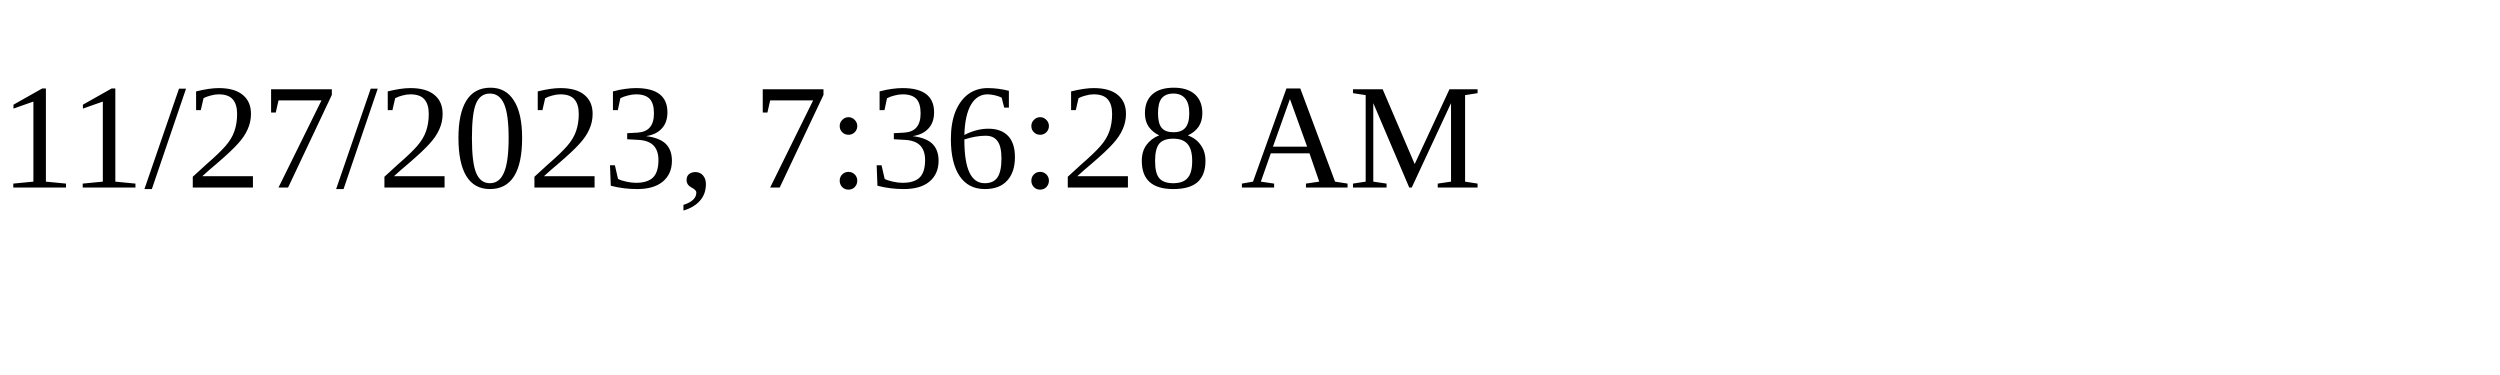
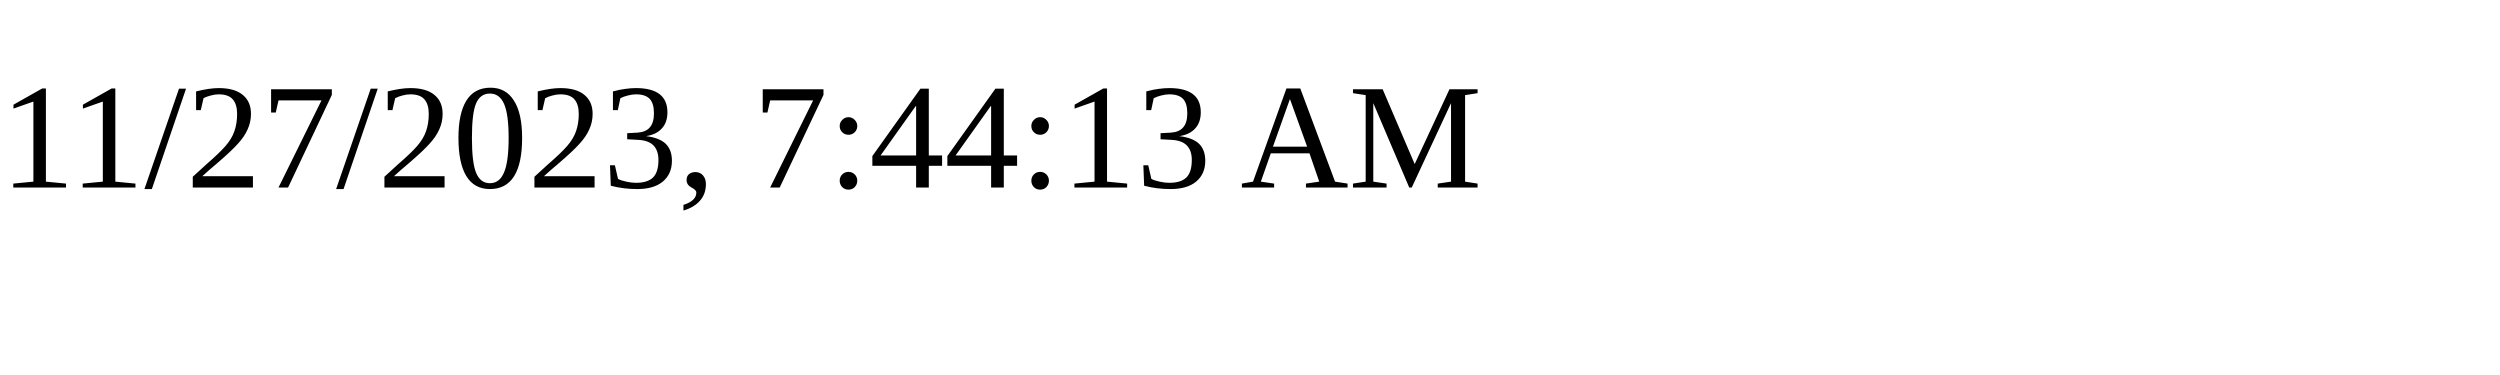
<svg xmlns="http://www.w3.org/2000/svg" height="30" width="200">
-   <text x="0" y="15">11/27/2023, 7:36:28 AM</text>
+   <text x="0" y="15">11/27/2023, 7:44:13 AM</text>
</svg>
